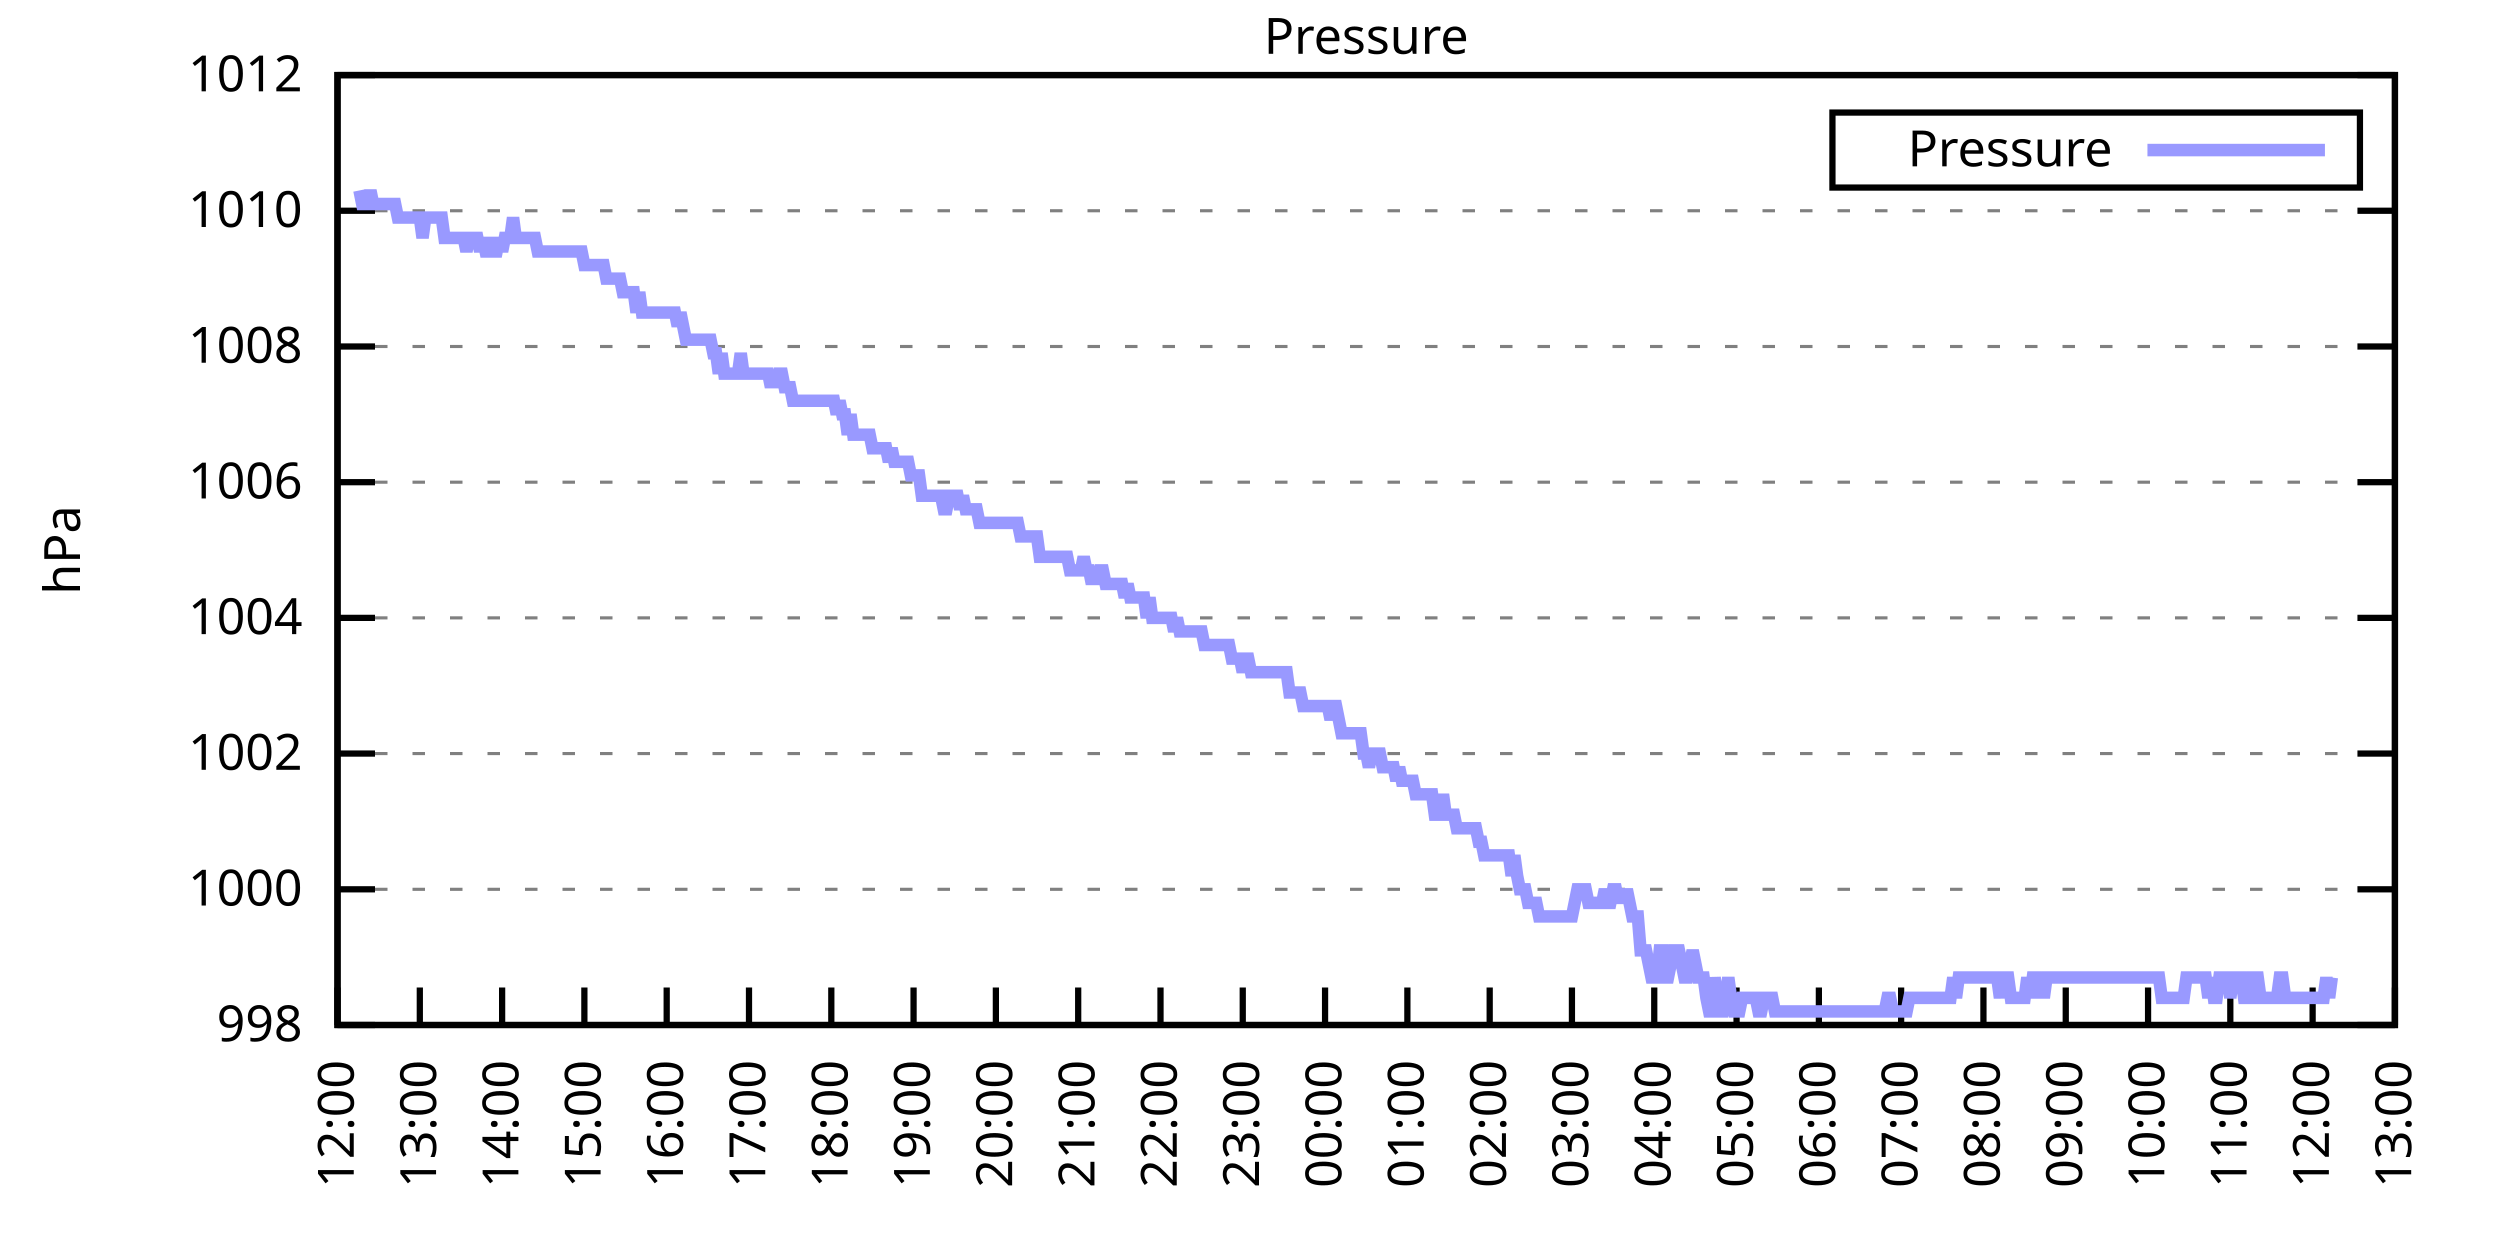
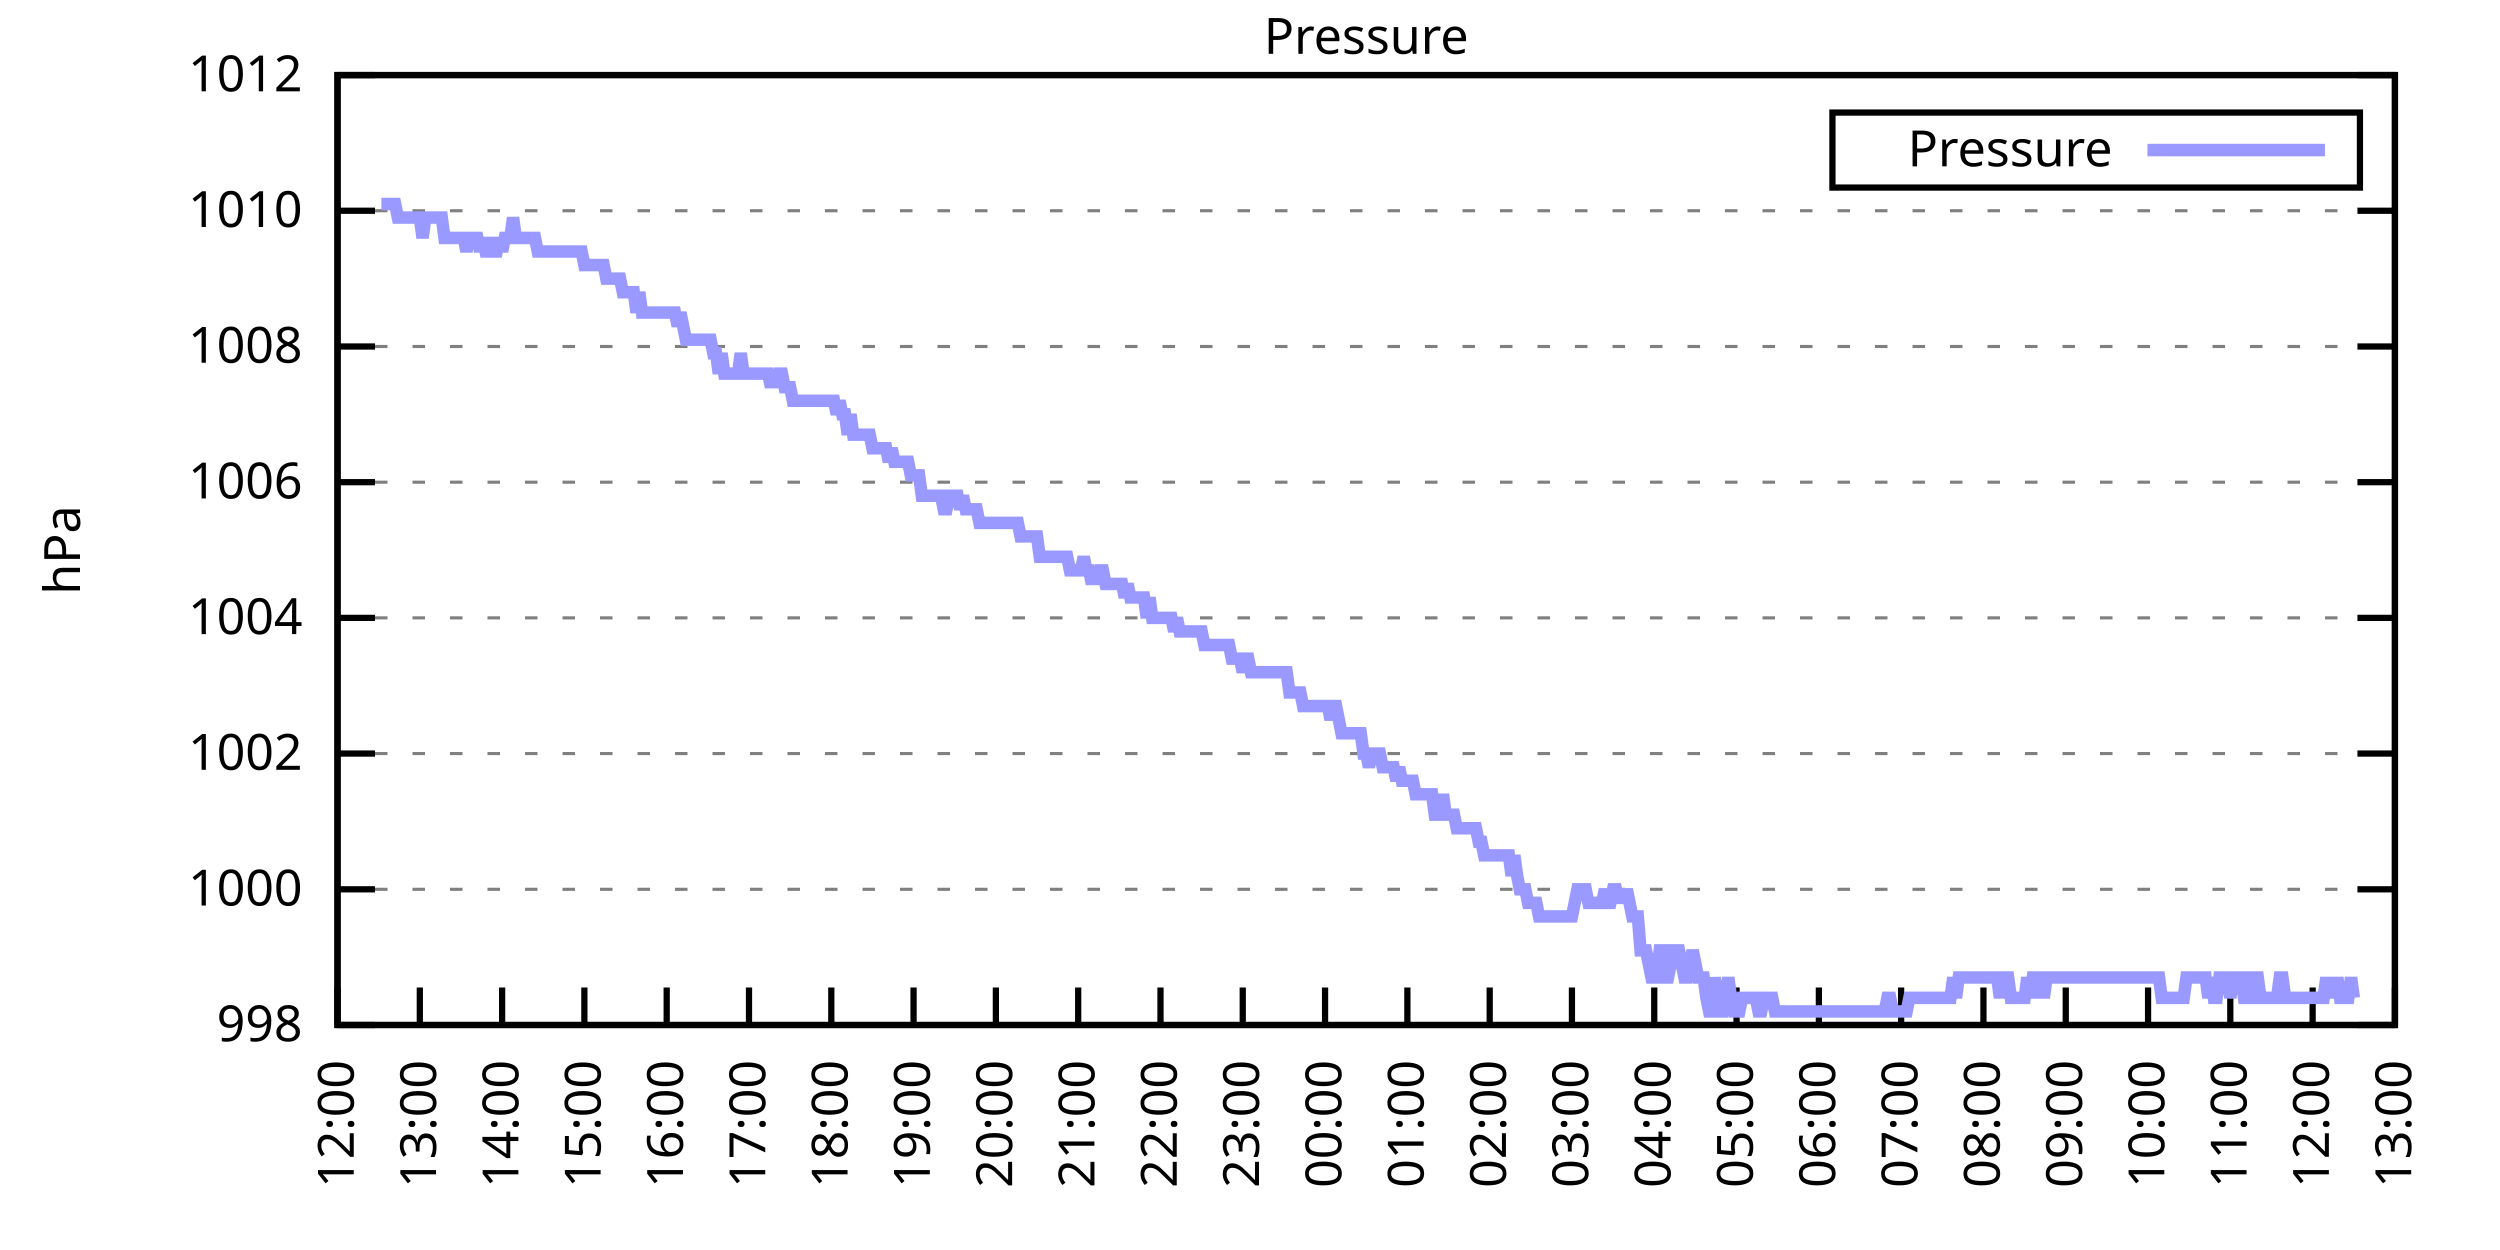
<svg xmlns="http://www.w3.org/2000/svg" xmlns:xlink="http://www.w3.org/1999/xlink" width="400" height="200" viewBox="0 0 400 200">
  <g id="gnuplot_canvas">
    <rect x="0" y="0" width="400" height="200" fill="none" />
    <defs>
      <circle id="gpDot" r="0.5" stroke-width="0.5" stroke="currentColor" />
      <path id="gpPt0" stroke-width="0.333" stroke="currentColor" d="M-1,0 h2 M0,-1 v2" />
      <path id="gpPt1" stroke-width="0.333" stroke="currentColor" d="M-1,-1 L1,1 M1,-1 L-1,1" />
      <path id="gpPt2" stroke-width="0.333" stroke="currentColor" d="M-1,0 L1,0 M0,-1 L0,1 M-1,-1 L1,1 M-1,1 L1,-1" />
      <rect id="gpPt3" stroke-width="0.333" stroke="currentColor" x="-1" y="-1" width="2" height="2" />
      <rect id="gpPt4" stroke-width="0.333" stroke="currentColor" fill="currentColor" x="-1" y="-1" width="2" height="2" />
      <circle id="gpPt5" stroke-width="0.333" stroke="currentColor" cx="0" cy="0" r="1" />
      <use xlink:href="#gpPt5" id="gpPt6" fill="currentColor" stroke="none" />
      <path id="gpPt7" stroke-width="0.333" stroke="currentColor" d="M0,-1.33 L-1.33,0.67 L1.33,0.67 z" />
      <use xlink:href="#gpPt7" id="gpPt8" fill="currentColor" stroke="none" />
      <use xlink:href="#gpPt7" id="gpPt9" stroke="currentColor" transform="rotate(180)" />
      <use xlink:href="#gpPt9" id="gpPt10" fill="currentColor" stroke="none" />
      <use xlink:href="#gpPt3" id="gpPt11" stroke="currentColor" transform="rotate(45)" />
      <use xlink:href="#gpPt11" id="gpPt12" fill="currentColor" stroke="none" />
      <path id="gpPt13" stroke-width="0.333" stroke="currentColor" d="M0,1.330 L1.265,0.411 L0.782,-1.067 L-0.782,-1.076 L-1.265,0.411 z" />
      <use xlink:href="#gpPt13" id="gpPt14" fill="currentColor" stroke="none" />
      <filter id="textbox" filterUnits="objectBoundingBox" x="0" y="0" height="1" width="1">
        <feFlood flood-color="white" flood-opacity="1" result="bgnd" />
        <feComposite in="SourceGraphic" in2="bgnd" operator="atop" />
      </filter>
      <filter id="greybox" filterUnits="objectBoundingBox" x="0" y="0" height="1" width="1">
        <feFlood flood-color="lightgrey" flood-opacity="1" result="grey" />
        <feComposite in="SourceGraphic" in2="grey" operator="atop" />
      </filter>
    </defs>
    <g fill="none" color="white" stroke="currentColor" stroke-width="1.00" stroke-linecap="butt" stroke-linejoin="miter">
</g>
    <g fill="none" color="black" stroke="currentColor" stroke-width="1.00" stroke-linecap="butt" stroke-linejoin="miter">
      <g stroke="none" shape-rendering="crispEdges">
        <polygon fill="rgb(255, 255, 255)" points="54.00,164.00 383.18,164.00 383.18,12.02 54.00,12.02 " />
      </g>
    </g>
    <g fill="none" color="black" stroke="currentColor" stroke-width="1.00" stroke-linecap="butt" stroke-linejoin="miter">
</g>
    <g fill="none" color="black" stroke="black" stroke-width="0.50" stroke-linecap="butt" stroke-linejoin="miter">
</g>
    <g fill="none" color="gray" stroke="currentColor" stroke-width="0.50" stroke-linecap="butt" stroke-linejoin="miter">
      <path stroke="gray" stroke-dasharray="2,4" class="gridline" d="M54.00,164.00 L383.19,164.00  " />
    </g>
    <g fill="none" color="gray" stroke="gray" stroke-width="1.00" stroke-linecap="butt" stroke-linejoin="miter">
</g>
    <g fill="none" color="black" stroke="currentColor" stroke-width="1.00" stroke-linecap="butt" stroke-linejoin="miter">
      <path stroke="black" d="M54.00,164.00 L60.00,164.00 M383.19,164.00 L377.19,164.00  " />
      <g transform="translate(48.40,166.60)" stroke="none" fill="black" font-family="Sans" font-size="8.00" text-anchor="end">
        <text>
          <tspan font-family="Sans"> 998</tspan>
        </text>
      </g>
    </g>
    <g fill="none" color="black" stroke="currentColor" stroke-width="1.00" stroke-linecap="butt" stroke-linejoin="miter">
</g>
    <g fill="none" color="black" stroke="black" stroke-width="0.50" stroke-linecap="butt" stroke-linejoin="miter">
</g>
    <g fill="none" color="gray" stroke="currentColor" stroke-width="0.50" stroke-linecap="butt" stroke-linejoin="miter">
      <path stroke="gray" stroke-dasharray="2,4" class="gridline" d="M54.00,142.29 L383.19,142.29  " />
    </g>
    <g fill="none" color="gray" stroke="gray" stroke-width="1.00" stroke-linecap="butt" stroke-linejoin="miter">
</g>
    <g fill="none" color="black" stroke="currentColor" stroke-width="1.00" stroke-linecap="butt" stroke-linejoin="miter">
      <path stroke="black" d="M54.00,142.29 L60.00,142.29 M383.19,142.29 L377.19,142.29  " />
      <g transform="translate(48.40,144.89)" stroke="none" fill="black" font-family="Sans" font-size="8.00" text-anchor="end">
        <text>
          <tspan font-family="Sans"> 1000</tspan>
        </text>
      </g>
    </g>
    <g fill="none" color="black" stroke="currentColor" stroke-width="1.00" stroke-linecap="butt" stroke-linejoin="miter">
</g>
    <g fill="none" color="black" stroke="black" stroke-width="0.50" stroke-linecap="butt" stroke-linejoin="miter">
</g>
    <g fill="none" color="gray" stroke="currentColor" stroke-width="0.50" stroke-linecap="butt" stroke-linejoin="miter">
      <path stroke="gray" stroke-dasharray="2,4" class="gridline" d="M54.00,120.57 L383.19,120.57  " />
    </g>
    <g fill="none" color="gray" stroke="gray" stroke-width="1.00" stroke-linecap="butt" stroke-linejoin="miter">
</g>
    <g fill="none" color="black" stroke="currentColor" stroke-width="1.00" stroke-linecap="butt" stroke-linejoin="miter">
      <path stroke="black" d="M54.00,120.57 L60.00,120.57 M383.19,120.57 L377.19,120.57  " />
      <g transform="translate(48.40,123.17)" stroke="none" fill="black" font-family="Sans" font-size="8.00" text-anchor="end">
        <text>
          <tspan font-family="Sans"> 1002</tspan>
        </text>
      </g>
    </g>
    <g fill="none" color="black" stroke="currentColor" stroke-width="1.00" stroke-linecap="butt" stroke-linejoin="miter">
</g>
    <g fill="none" color="black" stroke="black" stroke-width="0.50" stroke-linecap="butt" stroke-linejoin="miter">
</g>
    <g fill="none" color="gray" stroke="currentColor" stroke-width="0.50" stroke-linecap="butt" stroke-linejoin="miter">
      <path stroke="gray" stroke-dasharray="2,4" class="gridline" d="M54.00,98.86 L383.19,98.86  " />
    </g>
    <g fill="none" color="gray" stroke="gray" stroke-width="1.00" stroke-linecap="butt" stroke-linejoin="miter">
</g>
    <g fill="none" color="black" stroke="currentColor" stroke-width="1.00" stroke-linecap="butt" stroke-linejoin="miter">
      <path stroke="black" d="M54.00,98.86 L60.00,98.86 M383.19,98.86 L377.19,98.86  " />
      <g transform="translate(48.40,101.46)" stroke="none" fill="black" font-family="Sans" font-size="8.00" text-anchor="end">
        <text>
          <tspan font-family="Sans"> 1004</tspan>
        </text>
      </g>
    </g>
    <g fill="none" color="black" stroke="currentColor" stroke-width="1.00" stroke-linecap="butt" stroke-linejoin="miter">
</g>
    <g fill="none" color="black" stroke="black" stroke-width="0.50" stroke-linecap="butt" stroke-linejoin="miter">
</g>
    <g fill="none" color="gray" stroke="currentColor" stroke-width="0.50" stroke-linecap="butt" stroke-linejoin="miter">
      <path stroke="gray" stroke-dasharray="2,4" class="gridline" d="M54.00,77.15 L383.19,77.15  " />
    </g>
    <g fill="none" color="gray" stroke="gray" stroke-width="1.00" stroke-linecap="butt" stroke-linejoin="miter">
</g>
    <g fill="none" color="black" stroke="currentColor" stroke-width="1.00" stroke-linecap="butt" stroke-linejoin="miter">
      <path stroke="black" d="M54.00,77.15 L60.00,77.15 M383.19,77.15 L377.19,77.15  " />
      <g transform="translate(48.40,79.75)" stroke="none" fill="black" font-family="Sans" font-size="8.00" text-anchor="end">
        <text>
          <tspan font-family="Sans"> 1006</tspan>
        </text>
      </g>
    </g>
    <g fill="none" color="black" stroke="currentColor" stroke-width="1.00" stroke-linecap="butt" stroke-linejoin="miter">
</g>
    <g fill="none" color="black" stroke="black" stroke-width="0.50" stroke-linecap="butt" stroke-linejoin="miter">
</g>
    <g fill="none" color="gray" stroke="currentColor" stroke-width="0.50" stroke-linecap="butt" stroke-linejoin="miter">
      <path stroke="gray" stroke-dasharray="2,4" class="gridline" d="M54.00,55.44 L383.19,55.44  " />
    </g>
    <g fill="none" color="gray" stroke="gray" stroke-width="1.00" stroke-linecap="butt" stroke-linejoin="miter">
</g>
    <g fill="none" color="black" stroke="currentColor" stroke-width="1.00" stroke-linecap="butt" stroke-linejoin="miter">
      <path stroke="black" d="M54.00,55.44 L60.00,55.44 M383.19,55.44 L377.19,55.44  " />
      <g transform="translate(48.40,58.04)" stroke="none" fill="black" font-family="Sans" font-size="8.00" text-anchor="end">
        <text>
          <tspan font-family="Sans"> 1008</tspan>
        </text>
      </g>
    </g>
    <g fill="none" color="black" stroke="currentColor" stroke-width="1.00" stroke-linecap="butt" stroke-linejoin="miter">
</g>
    <g fill="none" color="black" stroke="black" stroke-width="0.50" stroke-linecap="butt" stroke-linejoin="miter">
</g>
    <g fill="none" color="gray" stroke="currentColor" stroke-width="0.50" stroke-linecap="butt" stroke-linejoin="miter">
      <path stroke="gray" stroke-dasharray="2,4" class="gridline" d="M54.00,33.72 L383.19,33.72  " />
    </g>
    <g fill="none" color="gray" stroke="gray" stroke-width="1.00" stroke-linecap="butt" stroke-linejoin="miter">
</g>
    <g fill="none" color="black" stroke="currentColor" stroke-width="1.00" stroke-linecap="butt" stroke-linejoin="miter">
      <path stroke="black" d="M54.00,33.72 L60.00,33.72 M383.19,33.72 L377.19,33.72  " />
      <g transform="translate(48.40,36.32)" stroke="none" fill="black" font-family="Sans" font-size="8.00" text-anchor="end">
        <text>
          <tspan font-family="Sans"> 1010</tspan>
        </text>
      </g>
    </g>
    <g fill="none" color="black" stroke="currentColor" stroke-width="1.00" stroke-linecap="butt" stroke-linejoin="miter">
</g>
    <g fill="none" color="black" stroke="black" stroke-width="0.50" stroke-linecap="butt" stroke-linejoin="miter">
</g>
    <g fill="none" color="gray" stroke="currentColor" stroke-width="0.50" stroke-linecap="butt" stroke-linejoin="miter">
      <path stroke="gray" stroke-dasharray="2,4" class="gridline" d="M54.00,12.01 L383.19,12.01  " />
    </g>
    <g fill="none" color="gray" stroke="gray" stroke-width="1.00" stroke-linecap="butt" stroke-linejoin="miter">
</g>
    <g fill="none" color="black" stroke="currentColor" stroke-width="1.00" stroke-linecap="butt" stroke-linejoin="miter">
      <path stroke="black" d="M54.00,12.01 L60.00,12.01 M383.19,12.01 L377.19,12.01  " />
      <g transform="translate(48.40,14.61)" stroke="none" fill="black" font-family="Sans" font-size="8.00" text-anchor="end">
        <text>
          <tspan font-family="Sans"> 1012</tspan>
        </text>
      </g>
    </g>
    <g fill="none" color="black" stroke="currentColor" stroke-width="1.00" stroke-linecap="butt" stroke-linejoin="miter">
      <path stroke="black" d="M54.00,164.00 L54.00,158.00  " />
      <g transform="translate(56.60,169.60) rotate(270.00)" stroke="none" fill="black" font-family="Sans" font-size="8.00" text-anchor="end">
        <text>
          <tspan font-family="Sans">12:00</tspan>
        </text>
      </g>
    </g>
    <g fill="none" color="black" stroke="currentColor" stroke-width="1.00" stroke-linecap="butt" stroke-linejoin="miter">
      <path stroke="black" d="M67.17,164.00 L67.17,158.00  " />
      <g transform="translate(69.77,169.60) rotate(270.00)" stroke="none" fill="black" font-family="Sans" font-size="8.00" text-anchor="end">
        <text>
          <tspan font-family="Sans">13:00</tspan>
        </text>
      </g>
    </g>
    <g fill="none" color="black" stroke="currentColor" stroke-width="1.00" stroke-linecap="butt" stroke-linejoin="miter">
      <path stroke="black" d="M80.34,164.00 L80.34,158.00  " />
      <g transform="translate(82.94,169.60) rotate(270.00)" stroke="none" fill="black" font-family="Sans" font-size="8.00" text-anchor="end">
        <text>
          <tspan font-family="Sans">14:00</tspan>
        </text>
      </g>
    </g>
    <g fill="none" color="black" stroke="currentColor" stroke-width="1.00" stroke-linecap="butt" stroke-linejoin="miter">
      <path stroke="black" d="M93.50,164.00 L93.50,158.00  " />
      <g transform="translate(96.10,169.60) rotate(270.00)" stroke="none" fill="black" font-family="Sans" font-size="8.00" text-anchor="end">
        <text>
          <tspan font-family="Sans">15:00</tspan>
        </text>
      </g>
    </g>
    <g fill="none" color="black" stroke="currentColor" stroke-width="1.00" stroke-linecap="butt" stroke-linejoin="miter">
      <path stroke="black" d="M106.67,164.00 L106.67,158.00  " />
      <g transform="translate(109.27,169.60) rotate(270.00)" stroke="none" fill="black" font-family="Sans" font-size="8.00" text-anchor="end">
        <text>
          <tspan font-family="Sans">16:00</tspan>
        </text>
      </g>
    </g>
    <g fill="none" color="black" stroke="currentColor" stroke-width="1.00" stroke-linecap="butt" stroke-linejoin="miter">
      <path stroke="black" d="M119.84,164.00 L119.84,158.00  " />
      <g transform="translate(122.44,169.60) rotate(270.00)" stroke="none" fill="black" font-family="Sans" font-size="8.00" text-anchor="end">
        <text>
          <tspan font-family="Sans">17:00</tspan>
        </text>
      </g>
    </g>
    <g fill="none" color="black" stroke="currentColor" stroke-width="1.00" stroke-linecap="butt" stroke-linejoin="miter">
      <path stroke="black" d="M133.01,164.00 L133.01,158.00  " />
      <g transform="translate(135.61,169.60) rotate(270.00)" stroke="none" fill="black" font-family="Sans" font-size="8.00" text-anchor="end">
        <text>
          <tspan font-family="Sans">18:00</tspan>
        </text>
      </g>
    </g>
    <g fill="none" color="black" stroke="currentColor" stroke-width="1.00" stroke-linecap="butt" stroke-linejoin="miter">
      <path stroke="black" d="M146.17,164.00 L146.17,158.00  " />
      <g transform="translate(148.77,169.60) rotate(270.00)" stroke="none" fill="black" font-family="Sans" font-size="8.00" text-anchor="end">
        <text>
          <tspan font-family="Sans">19:00</tspan>
        </text>
      </g>
    </g>
    <g fill="none" color="black" stroke="currentColor" stroke-width="1.00" stroke-linecap="butt" stroke-linejoin="miter">
      <path stroke="black" d="M159.34,164.00 L159.34,158.00  " />
      <g transform="translate(161.94,169.60) rotate(270.00)" stroke="none" fill="black" font-family="Sans" font-size="8.00" text-anchor="end">
        <text>
          <tspan font-family="Sans">20:00</tspan>
        </text>
      </g>
    </g>
    <g fill="none" color="black" stroke="currentColor" stroke-width="1.00" stroke-linecap="butt" stroke-linejoin="miter">
      <path stroke="black" d="M172.51,164.00 L172.51,158.00  " />
      <g transform="translate(175.11,169.60) rotate(270.00)" stroke="none" fill="black" font-family="Sans" font-size="8.00" text-anchor="end">
        <text>
          <tspan font-family="Sans">21:00</tspan>
        </text>
      </g>
    </g>
    <g fill="none" color="black" stroke="currentColor" stroke-width="1.00" stroke-linecap="butt" stroke-linejoin="miter">
      <path stroke="black" d="M185.68,164.00 L185.68,158.00  " />
      <g transform="translate(188.28,169.60) rotate(270.00)" stroke="none" fill="black" font-family="Sans" font-size="8.00" text-anchor="end">
        <text>
          <tspan font-family="Sans">22:00</tspan>
        </text>
      </g>
    </g>
    <g fill="none" color="black" stroke="currentColor" stroke-width="1.00" stroke-linecap="butt" stroke-linejoin="miter">
      <path stroke="black" d="M198.84,164.00 L198.84,158.00  " />
      <g transform="translate(201.44,169.60) rotate(270.00)" stroke="none" fill="black" font-family="Sans" font-size="8.00" text-anchor="end">
        <text>
          <tspan font-family="Sans">23:00</tspan>
        </text>
      </g>
    </g>
    <g fill="none" color="black" stroke="currentColor" stroke-width="1.00" stroke-linecap="butt" stroke-linejoin="miter">
      <path stroke="black" d="M212.01,164.00 L212.01,158.00  " />
      <g transform="translate(214.61,169.60) rotate(270.00)" stroke="none" fill="black" font-family="Sans" font-size="8.00" text-anchor="end">
        <text>
          <tspan font-family="Sans">00:00</tspan>
        </text>
      </g>
    </g>
    <g fill="none" color="black" stroke="currentColor" stroke-width="1.00" stroke-linecap="butt" stroke-linejoin="miter">
      <path stroke="black" d="M225.18,164.00 L225.18,158.00  " />
      <g transform="translate(227.78,169.60) rotate(270.00)" stroke="none" fill="black" font-family="Sans" font-size="8.00" text-anchor="end">
        <text>
          <tspan font-family="Sans">01:00</tspan>
        </text>
      </g>
    </g>
    <g fill="none" color="black" stroke="currentColor" stroke-width="1.00" stroke-linecap="butt" stroke-linejoin="miter">
      <path stroke="black" d="M238.35,164.00 L238.35,158.00  " />
      <g transform="translate(240.95,169.60) rotate(270.00)" stroke="none" fill="black" font-family="Sans" font-size="8.00" text-anchor="end">
        <text>
          <tspan font-family="Sans">02:00</tspan>
        </text>
      </g>
    </g>
    <g fill="none" color="black" stroke="currentColor" stroke-width="1.00" stroke-linecap="butt" stroke-linejoin="miter">
      <path stroke="black" d="M251.51,164.00 L251.51,158.00  " />
      <g transform="translate(254.11,169.60) rotate(270.00)" stroke="none" fill="black" font-family="Sans" font-size="8.00" text-anchor="end">
        <text>
          <tspan font-family="Sans">03:00</tspan>
        </text>
      </g>
    </g>
    <g fill="none" color="black" stroke="currentColor" stroke-width="1.00" stroke-linecap="butt" stroke-linejoin="miter">
      <path stroke="black" d="M264.68,164.00 L264.68,158.00  " />
      <g transform="translate(267.28,169.60) rotate(270.00)" stroke="none" fill="black" font-family="Sans" font-size="8.00" text-anchor="end">
        <text>
          <tspan font-family="Sans">04:00</tspan>
        </text>
      </g>
    </g>
    <g fill="none" color="black" stroke="currentColor" stroke-width="1.00" stroke-linecap="butt" stroke-linejoin="miter">
      <path stroke="black" d="M277.85,164.00 L277.85,158.00  " />
      <g transform="translate(280.45,169.60) rotate(270.00)" stroke="none" fill="black" font-family="Sans" font-size="8.00" text-anchor="end">
        <text>
          <tspan font-family="Sans">05:00</tspan>
        </text>
      </g>
    </g>
    <g fill="none" color="black" stroke="currentColor" stroke-width="1.00" stroke-linecap="butt" stroke-linejoin="miter">
      <path stroke="black" d="M291.02,164.00 L291.02,158.00  " />
      <g transform="translate(293.62,169.60) rotate(270.00)" stroke="none" fill="black" font-family="Sans" font-size="8.00" text-anchor="end">
        <text>
          <tspan font-family="Sans">06:00</tspan>
        </text>
      </g>
    </g>
    <g fill="none" color="black" stroke="currentColor" stroke-width="1.00" stroke-linecap="butt" stroke-linejoin="miter">
      <path stroke="black" d="M304.18,164.00 L304.18,158.00  " />
      <g transform="translate(306.78,169.60) rotate(270.00)" stroke="none" fill="black" font-family="Sans" font-size="8.00" text-anchor="end">
        <text>
          <tspan font-family="Sans">07:00</tspan>
        </text>
      </g>
    </g>
    <g fill="none" color="black" stroke="currentColor" stroke-width="1.00" stroke-linecap="butt" stroke-linejoin="miter">
      <path stroke="black" d="M317.35,164.00 L317.35,158.00  " />
      <g transform="translate(319.95,169.60) rotate(270.00)" stroke="none" fill="black" font-family="Sans" font-size="8.00" text-anchor="end">
        <text>
          <tspan font-family="Sans">08:00</tspan>
        </text>
      </g>
    </g>
    <g fill="none" color="black" stroke="currentColor" stroke-width="1.00" stroke-linecap="butt" stroke-linejoin="miter">
      <path stroke="black" d="M330.52,164.00 L330.52,158.00  " />
      <g transform="translate(333.12,169.60) rotate(270.00)" stroke="none" fill="black" font-family="Sans" font-size="8.00" text-anchor="end">
        <text>
          <tspan font-family="Sans">09:00</tspan>
        </text>
      </g>
    </g>
    <g fill="none" color="black" stroke="currentColor" stroke-width="1.00" stroke-linecap="butt" stroke-linejoin="miter">
      <path stroke="black" d="M343.69,164.00 L343.69,158.00  " />
      <g transform="translate(346.29,169.60) rotate(270.00)" stroke="none" fill="black" font-family="Sans" font-size="8.00" text-anchor="end">
        <text>
          <tspan font-family="Sans">10:00</tspan>
        </text>
      </g>
    </g>
    <g fill="none" color="black" stroke="currentColor" stroke-width="1.00" stroke-linecap="butt" stroke-linejoin="miter">
      <path stroke="black" d="M356.85,164.00 L356.85,158.00  " />
      <g transform="translate(359.45,169.60) rotate(270.00)" stroke="none" fill="black" font-family="Sans" font-size="8.00" text-anchor="end">
        <text>
          <tspan font-family="Sans">11:00</tspan>
        </text>
      </g>
    </g>
    <g fill="none" color="black" stroke="currentColor" stroke-width="1.00" stroke-linecap="butt" stroke-linejoin="miter">
      <path stroke="black" d="M370.02,164.00 L370.02,158.00  " />
      <g transform="translate(372.62,169.60) rotate(270.00)" stroke="none" fill="black" font-family="Sans" font-size="8.00" text-anchor="end">
        <text>
          <tspan font-family="Sans">12:00</tspan>
        </text>
      </g>
    </g>
    <g fill="none" color="black" stroke="currentColor" stroke-width="1.00" stroke-linecap="butt" stroke-linejoin="miter">
      <path stroke="black" d="M383.19,164.00 L383.19,158.00  " />
      <g transform="translate(385.79,169.60) rotate(270.00)" stroke="none" fill="black" font-family="Sans" font-size="8.00" text-anchor="end">
        <text>
          <tspan font-family="Sans">13:00</tspan>
        </text>
      </g>
    </g>
    <g fill="none" color="black" stroke="currentColor" stroke-width="1.00" stroke-linecap="butt" stroke-linejoin="miter">
</g>
    <g fill="none" color="black" stroke="currentColor" stroke-width="1.00" stroke-linecap="butt" stroke-linejoin="miter">
      <path stroke="black" d="M54.00,12.01 L54.00,164.00 L383.19,164.00 L383.19,12.01 L54.00,12.01 Z  " />
    </g>
    <g fill="none" color="black" stroke="currentColor" stroke-width="1.00" stroke-linecap="butt" stroke-linejoin="miter">
</g>
    <g fill="none" color="black" stroke="currentColor" stroke-width="1.00" stroke-linecap="butt" stroke-linejoin="miter">
      <path stroke="black" d="M293.19,30.01 L293.19,18.01 L377.59,18.01 L377.59,30.01 L293.19,30.01 Z  " />
    </g>
    <g id="Pressure_plot_1">
      <g fill="none" color="white" stroke="black" stroke-width="2.00" stroke-linecap="butt" stroke-linejoin="miter">
</g>
      <g fill="none" color="black" stroke="currentColor" stroke-width="2.00" stroke-linecap="butt" stroke-linejoin="miter">
        <g transform="translate(337.99,26.61)" stroke="none" fill="black" font-family="Sans" font-size="8.00" text-anchor="end">
          <text>
            <tspan font-family="Sans">Pressure</tspan>
          </text>
        </g>
      </g>
      <g fill="none" color="black" stroke="currentColor" stroke-width="2.00" stroke-linecap="butt" stroke-linejoin="miter">
-         <path stroke="rgb(153, 153, 255)" d="M343.59,24.01 L371.99,24.01 M57.51,30.47 L57.95,32.64 L58.39,32.64 L58.83,32.64 L59.27,30.47 L59.71,32.64   L60.14,32.64 L60.58,32.64 L61.02,32.64 L61.46,32.64 L61.90,32.64 L62.34,32.64 L62.78,32.64 L63.22,32.64   L63.66,34.81 L64.10,34.81 L64.53,34.81 L64.97,34.81 L65.41,34.81 L65.85,34.81 L66.29,34.81 L66.73,34.81   L67.17,34.81 L67.61,38.07 L68.05,34.81 L68.48,34.81 L68.92,34.81 L69.36,34.81 L69.80,34.81 L70.24,34.81   L70.68,34.81 L71.12,38.07 L71.56,38.07 L72.00,38.07 L72.43,38.07 L72.87,38.07 L73.31,38.07 L73.75,38.07   L74.19,38.07 L74.63,40.24 L75.07,38.07 L75.51,38.07 L75.95,38.07 L76.38,38.07 L76.82,40.24 L77.26,38.07   L77.70,40.24 L78.14,40.24 L78.58,38.07 L79.02,40.24 L79.46,40.24 L79.90,38.07 L80.34,40.24 L80.77,38.07   L81.21,38.07 L81.65,38.07 L82.09,34.81 L82.53,38.07 L82.97,38.07 L83.41,38.07 L83.85,38.07 L84.29,38.07   L84.72,38.07 L85.16,38.07 L85.60,38.07 L86.04,40.24 L86.48,40.24 L86.92,40.24 L87.36,40.24 L87.80,40.24   L88.24,40.24 L88.67,40.24 L89.11,40.24 L89.55,40.24 L89.99,40.24 L90.43,40.24 L90.87,40.24 L91.31,40.24   L91.75,40.24 L92.19,40.24 L92.62,40.24 L93.06,40.24 L93.50,42.41 L93.94,42.41 L94.38,42.41 L94.82,42.41   L95.26,42.41 L95.70,42.41 L96.14,42.41 L96.58,42.41 L97.01,44.58 L97.45,44.58 L97.89,44.58 L98.33,44.58   L98.77,44.58 L99.21,44.58 L99.65,46.75 L100.09,46.75 L100.53,46.75 L100.96,46.75 L101.40,46.75 L101.84,50.01   L102.28,46.75 L102.72,50.01 L103.16,50.01 L103.60,50.01 L104.04,50.01 L104.48,50.01 L104.91,50.01 L105.35,50.01   L105.79,50.01 L106.23,50.01 L106.67,50.01 L107.11,50.01 L107.55,50.01 L107.99,50.01 L108.43,52.18 L108.87,50.01   L109.30,52.18 L109.74,54.35 L110.18,54.35 L110.62,54.35 L111.06,54.35 L111.50,54.35 L111.94,54.35 L112.38,54.35   L112.82,54.35 L113.25,54.35 L113.69,54.35 L114.13,56.52 L114.57,56.52 L115.01,59.78 L115.45,56.52 L115.89,59.78   L116.33,59.78 L116.77,59.78 L117.20,59.78 L117.64,59.78 L118.08,59.78 L118.52,56.52 L118.96,59.78 L119.40,59.78   L119.84,59.78 L120.28,59.78 L120.72,59.78 L121.15,59.78 L121.59,59.78 L122.03,59.78 L122.47,59.78 L122.91,59.78   L123.35,61.95 L123.79,59.78 L124.23,61.95 L124.67,59.78 L125.11,59.78 L125.54,61.95 L125.98,61.95 L126.42,61.95   L126.86,64.12 L127.30,64.12 L127.74,64.12 L128.18,64.12 L128.62,64.12 L129.06,64.12 L129.49,64.12 L129.93,64.12   L130.37,64.12 L130.81,64.12 L131.25,64.12 L131.69,64.12 L132.13,64.12 L132.57,64.12 L133.01,64.12 L133.44,64.12   L133.88,66.29 L134.32,64.12 L134.76,66.29 L135.20,66.29 L135.64,69.55 L136.08,66.29 L136.52,69.55 L136.96,69.55   L137.39,69.55 L137.83,69.55 L138.27,69.55 L138.71,69.55 L139.15,69.55 L139.59,71.72 L140.03,71.72 L140.47,71.72   L140.91,71.72 L141.35,71.72 L141.78,71.72 L142.22,73.89 L142.66,71.72 L143.10,73.89 L143.54,73.89 L143.98,73.89   L144.42,73.89 L144.86,73.89 L145.30,73.89 L145.73,76.06 L146.17,76.06 L146.61,76.06 L147.05,76.06 L147.49,79.32   L147.93,79.32 L148.37,79.32 L148.81,79.32 L149.25,79.32 L149.68,79.32 L150.12,79.32 L150.56,79.32 L151.00,81.49   L151.44,81.49 L151.88,79.32 L152.32,79.32 L152.76,79.32 L153.20,79.32 L153.63,81.49 L154.07,79.32 L154.51,81.49   L154.95,81.49 L155.39,81.49 L155.83,81.49 L156.27,81.49 L156.71,83.66 L157.15,83.66 L157.59,83.66 L158.02,83.66   L158.46,83.66 L158.90,83.66 L159.34,83.66 L159.78,83.66 L160.22,83.66 L160.66,83.66 L161.10,83.66 L161.54,83.66   L161.97,83.66 L162.41,83.66 L162.85,83.66 L163.29,85.83 L163.73,85.83 L164.17,85.83 L164.61,85.83 L165.05,85.83   L165.49,85.83 L165.92,85.83 L166.36,89.09 L166.80,89.09 L167.24,89.09 L167.68,89.09 L168.12,89.09 L168.56,89.09   L169.00,89.09 L169.44,89.09 L169.87,89.09 L170.31,89.09 L170.75,89.09 L171.19,91.26 L171.63,91.26 L172.07,91.26   L172.51,91.26 L172.95,91.26 L173.39,89.09 L173.83,91.26 L174.26,91.26 L174.70,93.43 L175.14,91.26 L175.58,93.43   L176.02,91.26 L176.46,91.26 L176.90,93.43 L177.34,93.43 L177.78,93.43 L178.21,93.43 L178.65,93.43 L179.09,93.43   L179.53,93.43 L179.97,95.60 L180.41,93.43 L180.85,95.60 L181.29,95.60 L181.73,95.60 L182.16,95.60 L182.60,95.60   L183.04,95.60 L183.48,98.86 L183.92,95.60 L184.36,98.86 L184.80,98.86 L185.24,98.86 L185.68,98.86 L186.11,98.86   L186.55,98.86 L186.99,98.86 L187.43,98.86 L187.87,101.03 L188.31,98.86 L188.75,101.03 L189.19,101.03 L189.63,101.03   L190.07,101.03 L190.50,101.03 L190.94,101.03 L191.38,101.03 L191.82,101.03 L192.26,101.03 L192.70,103.20 L193.14,103.20   L193.58,103.20 L194.02,103.20 L194.45,103.20 L194.89,103.20 L195.33,103.20 L195.77,103.20 L196.21,103.20 L196.65,103.20   L197.09,105.38 L197.53,105.38 L197.97,105.38 L198.40,105.38 L198.84,107.55 L199.28,105.38 L199.72,105.38 L200.16,107.55   L200.60,107.55 L201.04,107.55 L201.48,107.55 L201.92,107.55 L202.35,107.55 L202.79,107.55 L203.23,107.55 L203.67,107.55   L204.11,107.55 L204.55,107.55 L204.99,107.55 L205.43,107.55 L205.87,107.55 L206.31,110.80 L206.74,110.80 L207.18,110.80   L207.62,110.80 L208.06,110.80 L208.50,112.97 L208.94,112.97 L209.38,112.97 L209.82,112.97 L210.26,112.97 L210.69,112.97   L211.13,112.97 L211.57,112.97 L212.01,112.97 L212.45,112.97 L212.89,115.15 L213.33,112.97 L213.77,112.97 L214.21,115.15   L214.64,117.32 L215.08,117.32 L215.52,117.32 L215.96,117.32 L216.40,117.32 L216.84,117.32 L217.28,117.32 L217.72,117.32   L218.16,120.57 L218.60,120.57 L219.03,122.75 L219.47,120.57 L219.91,120.57 L220.35,120.57 L220.79,120.57 L221.23,122.75   L221.67,122.75 L222.11,122.75 L222.55,122.75 L222.98,122.75 L223.42,124.92 L223.86,122.75 L224.30,124.92 L224.74,124.92   L225.18,124.92 L225.62,124.92 L226.06,124.92 L226.50,127.09 L226.93,127.09 L227.37,127.09 L227.81,127.09 L228.25,127.09   L228.69,127.09 L229.13,127.09 L229.57,130.35 L230.01,130.35 L230.45,130.35 L230.88,127.09 L231.32,130.35 L231.76,130.35   L232.20,130.35 L232.64,130.35 L233.08,132.52 L233.52,132.52 L233.96,132.52 L234.40,132.52 L234.84,132.52 L235.27,132.52   L235.71,132.52 L236.15,132.52 L236.59,134.69 L237.03,134.69 L237.47,136.86 L237.91,136.86 L238.35,136.86 L238.79,136.86   L239.22,136.86 L239.66,136.86 L240.10,136.86 L240.54,136.86 L240.98,136.86 L241.42,136.86 L241.86,140.12 L242.30,136.86   L242.74,140.12 L243.17,142.29 L243.61,142.29 L244.05,142.29 L244.49,144.46 L244.93,144.46 L245.37,144.46 L245.81,144.46   L246.25,146.63 L246.69,146.63 L247.12,146.63 L247.56,146.63 L248.00,146.63 L248.44,146.63 L248.88,146.63 L249.32,146.63   L249.76,146.63 L250.20,146.63 L250.64,146.63 L251.08,146.63 L251.51,146.63 L251.95,144.46 L252.39,142.29 L252.83,142.29   L253.27,142.29 L253.71,142.29 L254.15,144.46 L254.59,144.46 L255.03,144.46 L255.46,144.46 L255.90,144.46 L256.34,144.46   L256.78,142.29 L257.22,144.46 L257.66,144.46 L258.10,142.29 L258.54,142.29 L258.98,144.46 L259.41,142.29 L259.85,144.46   L260.29,142.29 L260.73,144.46 L261.17,146.63 L261.61,146.63 L262.05,146.63 L262.49,152.06 L262.93,152.06 L263.36,152.06   L263.80,154.23 L264.24,156.40 L264.68,156.40 L265.12,156.40 L265.56,152.06 L266.00,152.06 L266.44,156.40 L266.88,156.40   L267.32,154.23 L267.75,152.06 L268.19,152.06 L268.63,152.06 L269.07,154.23 L269.51,156.40 L269.95,156.40 L270.39,154.23   L270.83,152.06 L271.27,154.23 L271.70,156.40 L272.14,156.40 L272.58,156.40 L273.02,159.66 L273.46,161.83 L273.90,161.83   L274.34,156.40 L274.78,159.66 L275.22,161.83 L275.65,161.83 L276.09,159.66 L276.53,156.40 L276.97,159.66 L277.41,161.83   L277.85,161.83 L278.29,161.83 L278.73,159.66 L279.17,159.66 L279.60,159.66 L280.04,159.66 L280.48,159.66 L280.92,159.66   L281.36,161.83 L281.80,161.83 L282.24,159.66 L282.68,159.66 L283.12,159.66 L283.56,159.66 L283.99,161.83 L284.43,161.83   L284.87,161.83 L285.31,161.83 L285.75,161.83 L286.19,161.83 L286.63,161.83 L287.07,161.83 L287.51,161.83 L287.94,161.83   L288.38,161.83 L288.82,161.83 L289.26,161.83 L289.70,161.83 L290.14,161.83 L290.58,161.83 L291.02,161.83 L291.46,161.83   L291.89,161.83 L292.33,161.83 L292.77,161.83 L293.21,161.83 L293.65,161.83 L294.09,161.83 L294.53,161.83 L294.97,161.83   L295.41,161.83 L295.84,161.83 L296.28,161.83 L296.72,161.83 L297.16,161.83 L297.60,161.83 L298.04,161.83 L298.48,161.83   L298.92,161.83 L299.36,161.83 L299.80,161.83 L300.23,161.83 L300.67,161.83 L301.11,161.83 L301.55,161.83 L301.99,159.66   L302.43,159.66 L302.87,161.83 L303.31,161.83 L303.75,161.83 L304.18,161.83 L304.62,161.83 L305.06,161.83 L305.50,159.66   L305.94,159.66 L306.38,159.66 L306.82,159.66 L307.26,159.66 L307.70,159.66 L308.13,159.66 L308.57,159.66 L309.01,159.66   L309.45,159.66 L309.89,159.66 L310.33,159.66 L310.77,159.66 L311.21,159.66 L311.65,159.66 L312.08,159.66 L312.52,156.40   L312.96,159.66 L313.40,156.40 L313.84,156.40 L314.28,156.40 L314.72,156.40 L315.16,156.40 L315.60,156.40 L316.04,156.40   L316.47,156.40 L316.91,156.40 L317.35,156.40 L317.79,156.40 L318.23,156.40 L318.67,156.40 L319.11,156.40 L319.55,156.40   L319.99,159.66 L320.42,156.40 L320.86,156.40 L321.30,156.40 L321.74,159.66 L322.18,159.66 L322.62,159.66 L323.06,159.66   L323.50,159.66 L323.94,159.66 L324.37,156.40 L324.81,159.66 L325.25,156.40 L325.69,156.40 L326.13,159.66 L326.57,156.40   L327.01,159.66 L327.45,156.40 L327.89,156.40 L328.33,156.40 L328.76,156.40 L329.20,156.40 L329.64,156.40 L330.08,156.40   L330.52,156.40 L330.96,156.40 L331.40,156.40 L331.84,156.40 L332.28,156.40 L332.71,156.40 L333.15,156.40 L333.59,156.40   L334.03,156.40 L334.47,156.40 L334.91,156.40 L335.35,156.40 L335.79,156.40 L336.23,156.40 L336.66,156.40 L337.10,156.40   L337.54,156.40 L337.98,156.40 L338.42,156.40 L338.86,156.40 L339.30,156.40 L339.74,156.40 L340.18,156.40 L340.61,156.40   L341.05,156.40 L341.49,156.40 L341.93,156.40 L342.37,156.40 L342.81,156.40 L343.25,156.40 L343.69,156.40 L344.13,156.40   L344.57,156.40 L345.00,156.40 L345.44,156.40 L345.88,159.66 L346.32,159.66 L346.76,159.66 L347.20,159.66 L347.64,159.66   L348.08,159.66 L348.52,159.66 L348.95,159.66 L349.39,159.66 L349.83,156.40 L350.27,156.40 L350.71,156.40 L351.15,156.40   L351.59,156.40 L352.03,156.40 L352.47,156.40 L352.90,156.40 L353.34,159.66 L353.78,156.40 L354.22,159.66 L354.66,159.66   L355.10,156.40 L355.54,156.40 L355.98,156.40 L356.42,156.40 L356.85,159.66 L357.29,156.40 L357.73,156.40 L358.17,156.40   L358.61,156.40 L359.05,159.66 L359.49,159.66 L359.93,159.66 L360.37,156.40 L360.81,156.40 L361.24,156.40 L361.68,159.66   L362.12,159.66 L362.56,159.66 L363.00,159.66 L363.44,159.66 L363.88,159.66 L364.32,159.66 L364.76,156.40 L365.19,156.40   L365.63,159.66 L366.07,159.66 L366.51,159.66 L366.95,159.66 L367.39,159.66 L367.83,159.66 L368.27,159.66 L368.71,159.66   L369.14,159.66 L369.58,159.66 L370.02,159.66 L370.46,159.66 L370.90,159.66 L371.34,159.66 L371.78,159.66 L372.22,156.40   L372.66,159.66 L373.09,156.40  " />
+         <path stroke="rgb(153, 153, 255)" d="M343.59,24.01 L371.99,24.01 M61.02,32.64 L61.46,32.64 L61.90,32.64 L62.34,32.64 L62.78,32.64 L63.22,32.64   L63.66,34.81 L64.10,34.81 L64.53,34.81 L64.97,34.81 L65.41,34.81 L65.85,34.81 L66.29,34.81 L66.73,34.81   L67.17,34.81 L67.61,38.07 L68.05,34.81 L68.48,34.81 L68.92,34.81 L69.36,34.81 L69.80,34.81 L70.24,34.81   L70.68,34.81 L71.12,38.07 L71.56,38.07 L72.00,38.07 L72.43,38.07 L72.87,38.07 L73.31,38.07 L73.75,38.07   L74.19,38.07 L74.63,40.24 L75.07,38.07 L75.51,38.07 L75.95,38.07 L76.38,38.07 L76.82,40.24 L77.26,38.07   L77.70,40.24 L78.14,40.24 L78.58,38.07 L79.02,40.24 L79.46,40.24 L79.90,38.07 L80.34,40.24 L80.77,38.07   L81.21,38.07 L81.65,38.07 L82.09,34.81 L82.53,38.07 L82.97,38.07 L83.41,38.07 L83.85,38.07 L84.29,38.07   L84.72,38.07 L85.16,38.07 L85.60,38.07 L86.04,40.24 L86.48,40.24 L86.92,40.24 L87.36,40.24 L87.80,40.24   L88.24,40.24 L88.67,40.24 L89.11,40.24 L89.55,40.24 L89.99,40.24 L90.43,40.24 L90.87,40.24 L91.31,40.24   L91.75,40.24 L92.19,40.24 L92.62,40.24 L93.06,40.24 L93.50,42.41 L93.94,42.41 L94.38,42.41 L94.82,42.41   L95.26,42.41 L95.70,42.41 L96.14,42.41 L96.58,42.41 L97.01,44.58 L97.45,44.58 L97.89,44.58 L98.33,44.58   L98.77,44.58 L99.21,44.58 L99.65,46.75 L100.09,46.75 L100.53,46.75 L100.96,46.75 L101.40,46.75 L101.84,50.01   L102.28,46.75 L102.72,50.01 L103.16,50.01 L103.60,50.01 L104.04,50.01 L104.48,50.01 L104.91,50.01 L105.35,50.01   L105.79,50.01 L106.23,50.01 L106.67,50.01 L107.11,50.01 L107.55,50.01 L107.99,50.01 L108.43,52.18 L108.87,50.01   L109.30,52.18 L109.74,54.35 L110.18,54.35 L110.62,54.35 L111.06,54.35 L111.50,54.35 L111.94,54.35 L112.38,54.35   L112.82,54.35 L113.25,54.35 L113.69,54.35 L114.13,56.52 L114.57,56.52 L115.01,59.78 L115.45,56.52 L115.89,59.78   L116.33,59.78 L116.77,59.78 L117.20,59.78 L117.64,59.78 L118.08,59.78 L118.52,56.52 L118.96,59.78 L119.40,59.78   L119.84,59.78 L120.28,59.78 L120.72,59.78 L121.15,59.78 L121.59,59.78 L122.03,59.78 L122.47,59.78 L122.91,59.78   L123.35,61.95 L123.79,59.78 L124.23,61.95 L124.67,59.78 L125.11,59.78 L125.54,61.95 L125.98,61.95 L126.42,61.95   L126.86,64.12 L127.30,64.12 L127.74,64.12 L128.18,64.12 L128.62,64.12 L129.06,64.12 L129.49,64.12 L129.93,64.12   L130.37,64.12 L130.81,64.12 L131.25,64.12 L131.69,64.12 L132.13,64.12 L132.57,64.12 L133.01,64.12 L133.44,64.12   L133.88,66.29 L134.32,64.12 L134.76,66.29 L135.20,66.29 L135.64,69.55 L136.08,66.29 L136.52,69.55 L136.96,69.55   L137.39,69.55 L137.83,69.55 L138.27,69.55 L138.71,69.55 L139.15,69.55 L139.59,71.72 L140.03,71.72 L140.47,71.72   L140.91,71.72 L141.35,71.72 L141.78,71.72 L142.22,73.89 L142.66,71.72 L143.10,73.89 L143.54,73.89 L143.98,73.89   L144.42,73.89 L144.86,73.89 L145.30,73.89 L145.73,76.06 L146.17,76.06 L146.61,76.06 L147.05,76.06 L147.49,79.32   L147.93,79.32 L148.37,79.32 L148.81,79.32 L149.25,79.32 L149.68,79.32 L150.12,79.32 L150.56,79.32 L151.00,81.49   L151.44,81.49 L151.88,79.32 L152.32,79.32 L152.76,79.32 L153.20,79.32 L153.63,81.49 L154.07,79.32 L154.51,81.49   L154.95,81.49 L155.39,81.49 L155.83,81.49 L156.27,81.49 L156.71,83.66 L157.15,83.66 L157.59,83.66 L158.02,83.66   L158.46,83.66 L158.90,83.66 L159.34,83.66 L159.78,83.66 L160.22,83.66 L160.66,83.66 L161.10,83.66 L161.54,83.66   L161.97,83.66 L162.41,83.66 L162.85,83.66 L163.29,85.83 L163.73,85.83 L164.17,85.83 L164.61,85.83 L165.05,85.83   L165.49,85.83 L165.92,85.83 L166.36,89.09 L166.80,89.09 L167.24,89.09 L167.68,89.09 L168.12,89.09 L168.56,89.09   L169.00,89.09 L169.44,89.09 L169.87,89.09 L170.31,89.09 L170.75,89.09 L171.19,91.26 L171.63,91.26 L172.07,91.26   L172.51,91.26 L172.95,91.26 L173.39,89.09 L173.83,91.26 L174.26,91.26 L174.70,93.43 L175.14,91.26 L175.58,93.43   L176.02,91.26 L176.46,91.26 L176.90,93.43 L177.34,93.43 L177.78,93.43 L178.21,93.43 L178.65,93.43 L179.09,93.43   L179.53,93.43 L179.97,95.60 L180.41,93.43 L180.85,95.60 L181.29,95.60 L181.73,95.60 L182.16,95.60 L182.60,95.60   L183.04,95.60 L183.48,98.86 L183.92,95.60 L184.36,98.86 L184.80,98.86 L185.24,98.86 L185.68,98.86 L186.11,98.86   L186.55,98.86 L186.99,98.86 L187.43,98.86 L187.87,101.03 L188.31,98.86 L188.75,101.03 L189.19,101.03 L189.63,101.03   L190.07,101.03 L190.50,101.03 L190.94,101.03 L191.38,101.03 L191.82,101.03 L192.26,101.03 L192.70,103.20 L193.14,103.20   L193.58,103.20 L194.02,103.20 L194.45,103.20 L194.89,103.20 L195.33,103.20 L195.77,103.20 L196.21,103.20 L196.65,103.20   L197.09,105.38 L197.53,105.38 L197.97,105.38 L198.40,105.38 L198.84,107.55 L199.28,105.38 L199.72,105.38 L200.16,107.55   L200.60,107.55 L201.04,107.55 L201.48,107.55 L201.92,107.55 L202.35,107.55 L202.79,107.55 L203.23,107.55 L203.67,107.55   L204.11,107.55 L204.55,107.55 L204.99,107.55 L205.43,107.55 L205.87,107.55 L206.31,110.80 L206.74,110.80 L207.18,110.80   L207.62,110.80 L208.06,110.80 L208.50,112.97 L208.94,112.97 L209.38,112.97 L209.82,112.97 L210.26,112.97 L210.69,112.97   L211.13,112.97 L211.57,112.97 L212.01,112.97 L212.45,112.97 L212.89,115.15 L213.33,112.97 L213.77,112.97 L214.21,115.15   L214.64,117.32 L215.08,117.32 L215.52,117.32 L215.96,117.32 L216.40,117.32 L216.84,117.32 L217.28,117.32 L217.72,117.32   L218.16,120.57 L218.60,120.57 L219.03,122.75 L219.47,120.57 L219.91,120.57 L220.35,120.57 L220.79,120.57 L221.23,122.75   L221.67,122.75 L222.11,122.75 L222.55,122.75 L222.98,122.75 L223.42,124.92 L223.86,122.75 L224.30,124.92 L224.74,124.92   L225.18,124.92 L225.62,124.92 L226.06,124.92 L226.50,127.09 L226.93,127.09 L227.37,127.09 L227.81,127.09 L228.25,127.09   L228.69,127.09 L229.13,127.09 L229.57,130.35 L230.01,130.35 L230.45,130.35 L230.88,127.09 L231.32,130.35 L231.76,130.35   L232.20,130.35 L232.64,130.35 L233.08,132.52 L233.52,132.52 L233.96,132.52 L234.40,132.52 L234.84,132.52 L235.27,132.52   L235.71,132.52 L236.15,132.52 L236.59,134.69 L237.03,134.69 L237.47,136.86 L237.91,136.86 L238.35,136.86 L238.79,136.86   L239.22,136.86 L239.66,136.86 L240.10,136.86 L240.54,136.86 L240.98,136.86 L241.42,136.86 L241.86,140.12 L242.30,136.86   L242.74,140.12 L243.17,142.29 L243.61,142.29 L244.05,142.29 L244.49,144.46 L244.93,144.46 L245.37,144.46 L245.81,144.46   L246.25,146.63 L246.69,146.63 L247.12,146.63 L247.56,146.63 L248.00,146.63 L248.44,146.63 L248.88,146.63 L249.32,146.63   L249.76,146.63 L250.20,146.63 L250.64,146.63 L251.08,146.63 L251.51,146.63 L251.95,144.46 L252.39,142.29 L252.83,142.29   L253.27,142.29 L253.71,142.29 L254.15,144.46 L254.59,144.46 L255.03,144.46 L255.46,144.46 L255.90,144.46 L256.34,144.46   L256.78,142.29 L257.22,144.46 L257.66,144.46 L258.10,142.29 L258.54,142.29 L258.98,144.46 L259.41,142.29 L259.85,144.46   L260.29,142.29 L260.73,144.46 L261.17,146.63 L261.61,146.63 L262.05,146.63 L262.49,152.06 L262.93,152.06 L263.36,152.06   L263.80,154.23 L264.24,156.40 L264.68,156.40 L265.12,156.40 L265.56,152.06 L266.00,152.06 L266.44,156.40 L266.88,156.40   L267.32,154.23 L267.75,152.06 L268.19,152.06 L268.63,152.06 L269.07,154.23 L269.51,156.40 L269.95,156.40 L270.39,154.23   L270.83,152.06 L271.27,154.23 L271.70,156.40 L272.14,156.40 L272.58,156.40 L273.02,159.66 L273.46,161.83 L273.90,161.83   L274.34,156.40 L274.78,159.66 L275.22,161.83 L275.65,161.83 L276.09,159.66 L276.53,156.40 L276.97,159.66 L277.41,161.83   L277.85,161.83 L278.29,161.83 L278.73,159.66 L279.17,159.66 L279.60,159.66 L280.04,159.66 L280.48,159.66 L280.92,159.66   L281.36,161.83 L281.80,161.83 L282.24,159.66 L282.68,159.66 L283.12,159.66 L283.56,159.66 L283.99,161.83 L284.43,161.83   L284.87,161.83 L285.31,161.83 L285.75,161.83 L286.19,161.83 L286.63,161.83 L287.07,161.83 L287.51,161.83 L287.94,161.83   L288.38,161.83 L288.82,161.83 L289.26,161.83 L289.70,161.83 L290.14,161.83 L290.58,161.83 L291.02,161.83 L291.46,161.83   L291.89,161.83 L292.33,161.83 L292.77,161.83 L293.21,161.83 L293.65,161.83 L294.09,161.83 L294.53,161.83 L294.97,161.83   L295.41,161.83 L295.84,161.83 L296.28,161.83 L296.72,161.83 L297.16,161.83 L297.60,161.83 L298.04,161.83 L298.48,161.83   L298.92,161.83 L299.36,161.83 L299.80,161.83 L300.23,161.83 L300.67,161.83 L301.11,161.83 L301.55,161.83 L301.99,159.66   L302.43,159.66 L302.87,161.83 L303.31,161.83 L303.75,161.83 L304.18,161.83 L304.62,161.83 L305.06,161.83 L305.50,159.66   L305.94,159.66 L306.38,159.66 L306.82,159.66 L307.26,159.66 L307.70,159.66 L308.13,159.66 L308.57,159.66 L309.01,159.66   L309.45,159.66 L309.89,159.66 L310.33,159.66 L310.77,159.66 L311.21,159.66 L311.65,159.66 L312.08,159.66 L312.52,156.40   L312.96,159.66 L313.40,156.40 L313.84,156.40 L314.28,156.40 L314.72,156.40 L315.16,156.40 L315.60,156.40 L316.04,156.40   L316.47,156.40 L316.91,156.40 L317.35,156.40 L317.79,156.40 L318.23,156.40 L318.67,156.40 L319.11,156.40 L319.55,156.40   L319.99,159.66 L320.42,156.40 L320.86,156.40 L321.30,156.40 L321.74,159.66 L322.18,159.66 L322.62,159.66 L323.06,159.66   L323.50,159.66 L323.94,159.66 L324.37,156.40 L324.81,159.66 L325.25,156.40 L325.69,156.40 L326.13,159.66 L326.57,156.40   L327.01,159.66 L327.45,156.40 L327.89,156.40 L328.33,156.40 L328.76,156.40 L329.20,156.40 L329.64,156.40 L330.08,156.40   L330.52,156.40 L330.96,156.40 L331.40,156.40 L331.84,156.40 L332.28,156.40 L332.71,156.40 L333.15,156.40 L333.59,156.40   L334.03,156.40 L334.47,156.40 L334.91,156.40 L335.35,156.40 L335.79,156.40 L336.23,156.40 L336.66,156.40 L337.10,156.40   L337.54,156.40 L337.98,156.40 L338.42,156.40 L338.86,156.40 L339.30,156.40 L339.74,156.40 L340.18,156.40 L340.61,156.40   L341.05,156.40 L341.49,156.40 L341.93,156.40 L342.37,156.40 L342.81,156.40 L343.25,156.40 L343.69,156.40 L344.13,156.40   L344.57,156.40 L345.00,156.40 L345.44,156.40 L345.88,159.66 L346.32,159.66 L346.76,159.66 L347.20,159.66 L347.64,159.66   L348.08,159.66 L348.52,159.66 L348.95,159.66 L349.39,159.66 L349.83,156.40 L350.27,156.40 L350.71,156.40 L351.15,156.40   L351.59,156.40 L352.03,156.40 L352.47,156.40 L352.90,156.40 L353.34,159.66 L353.78,156.40 L354.22,159.66 L354.66,159.66   L355.10,156.40 L355.54,156.40 L355.98,156.40 L356.42,156.40 L356.85,159.66 L357.29,156.40 L357.73,156.40 L358.17,156.40   L358.61,156.40 L359.05,159.66 L359.49,159.66 L359.93,159.66 L360.37,156.40 L360.81,156.40 L361.24,156.40 L361.68,159.66   L362.12,159.66 L362.56,159.66 L363.00,159.66 L363.44,159.66 L363.88,159.66 L364.32,159.66 L364.76,156.40 L365.19,156.40   L365.63,159.66 L366.07,159.66 L366.51,159.66 L366.95,159.66 L367.39,159.66 L367.83,159.66 L368.27,159.66 L368.71,159.66   L369.14,159.66 L369.58,159.66 L370.02,159.66 L370.46,159.66 L370.90,159.66 L371.34,159.66 L371.78,159.66 L372.22,156.40   L372.66,159.66 L373.09,156.40 L373.53,159.66 L373.97,156.40 L374.41,159.66 L374.85,159.66 L375.29,159.66 L375.73,159.66   L376.17,156.40 L376.61,159.66  " />
      </g>
    </g>
    <g fill="none" color="black" stroke="currentColor" stroke-width="2.00" stroke-linecap="butt" stroke-linejoin="miter">
</g>
    <g fill="none" color="black" stroke="black" stroke-width="1.00" stroke-linecap="butt" stroke-linejoin="miter">
</g>
    <g fill="none" color="black" stroke="currentColor" stroke-width="1.00" stroke-linecap="butt" stroke-linejoin="miter">
      <path stroke="black" d="M54.00,12.01 L54.00,164.00 L383.19,164.00 L383.19,12.01 L54.00,12.01 Z  " />
      <g transform="translate(12.80,88.01) rotate(270.00)" stroke="none" fill="black" font-family="Sans" font-size="8.00" text-anchor="middle">
        <text>
          <tspan font-family="Sans">hPa</tspan>
        </text>
      </g>
    </g>
    <g fill="none" color="black" stroke="currentColor" stroke-width="1.00" stroke-linecap="butt" stroke-linejoin="miter">
</g>
    <g fill="none" color="black" stroke="currentColor" stroke-width="1.00" stroke-linecap="butt" stroke-linejoin="miter">
      <g transform="translate(218.59,8.61)" stroke="none" fill="black" font-family="Sans" font-size="8.00" text-anchor="middle">
        <text>
          <tspan font-family="Sans">Pressure</tspan>
        </text>
      </g>
    </g>
    <g fill="none" color="black" stroke="currentColor" stroke-width="1.00" stroke-linecap="butt" stroke-linejoin="miter">
</g>
  </g>
</svg>
